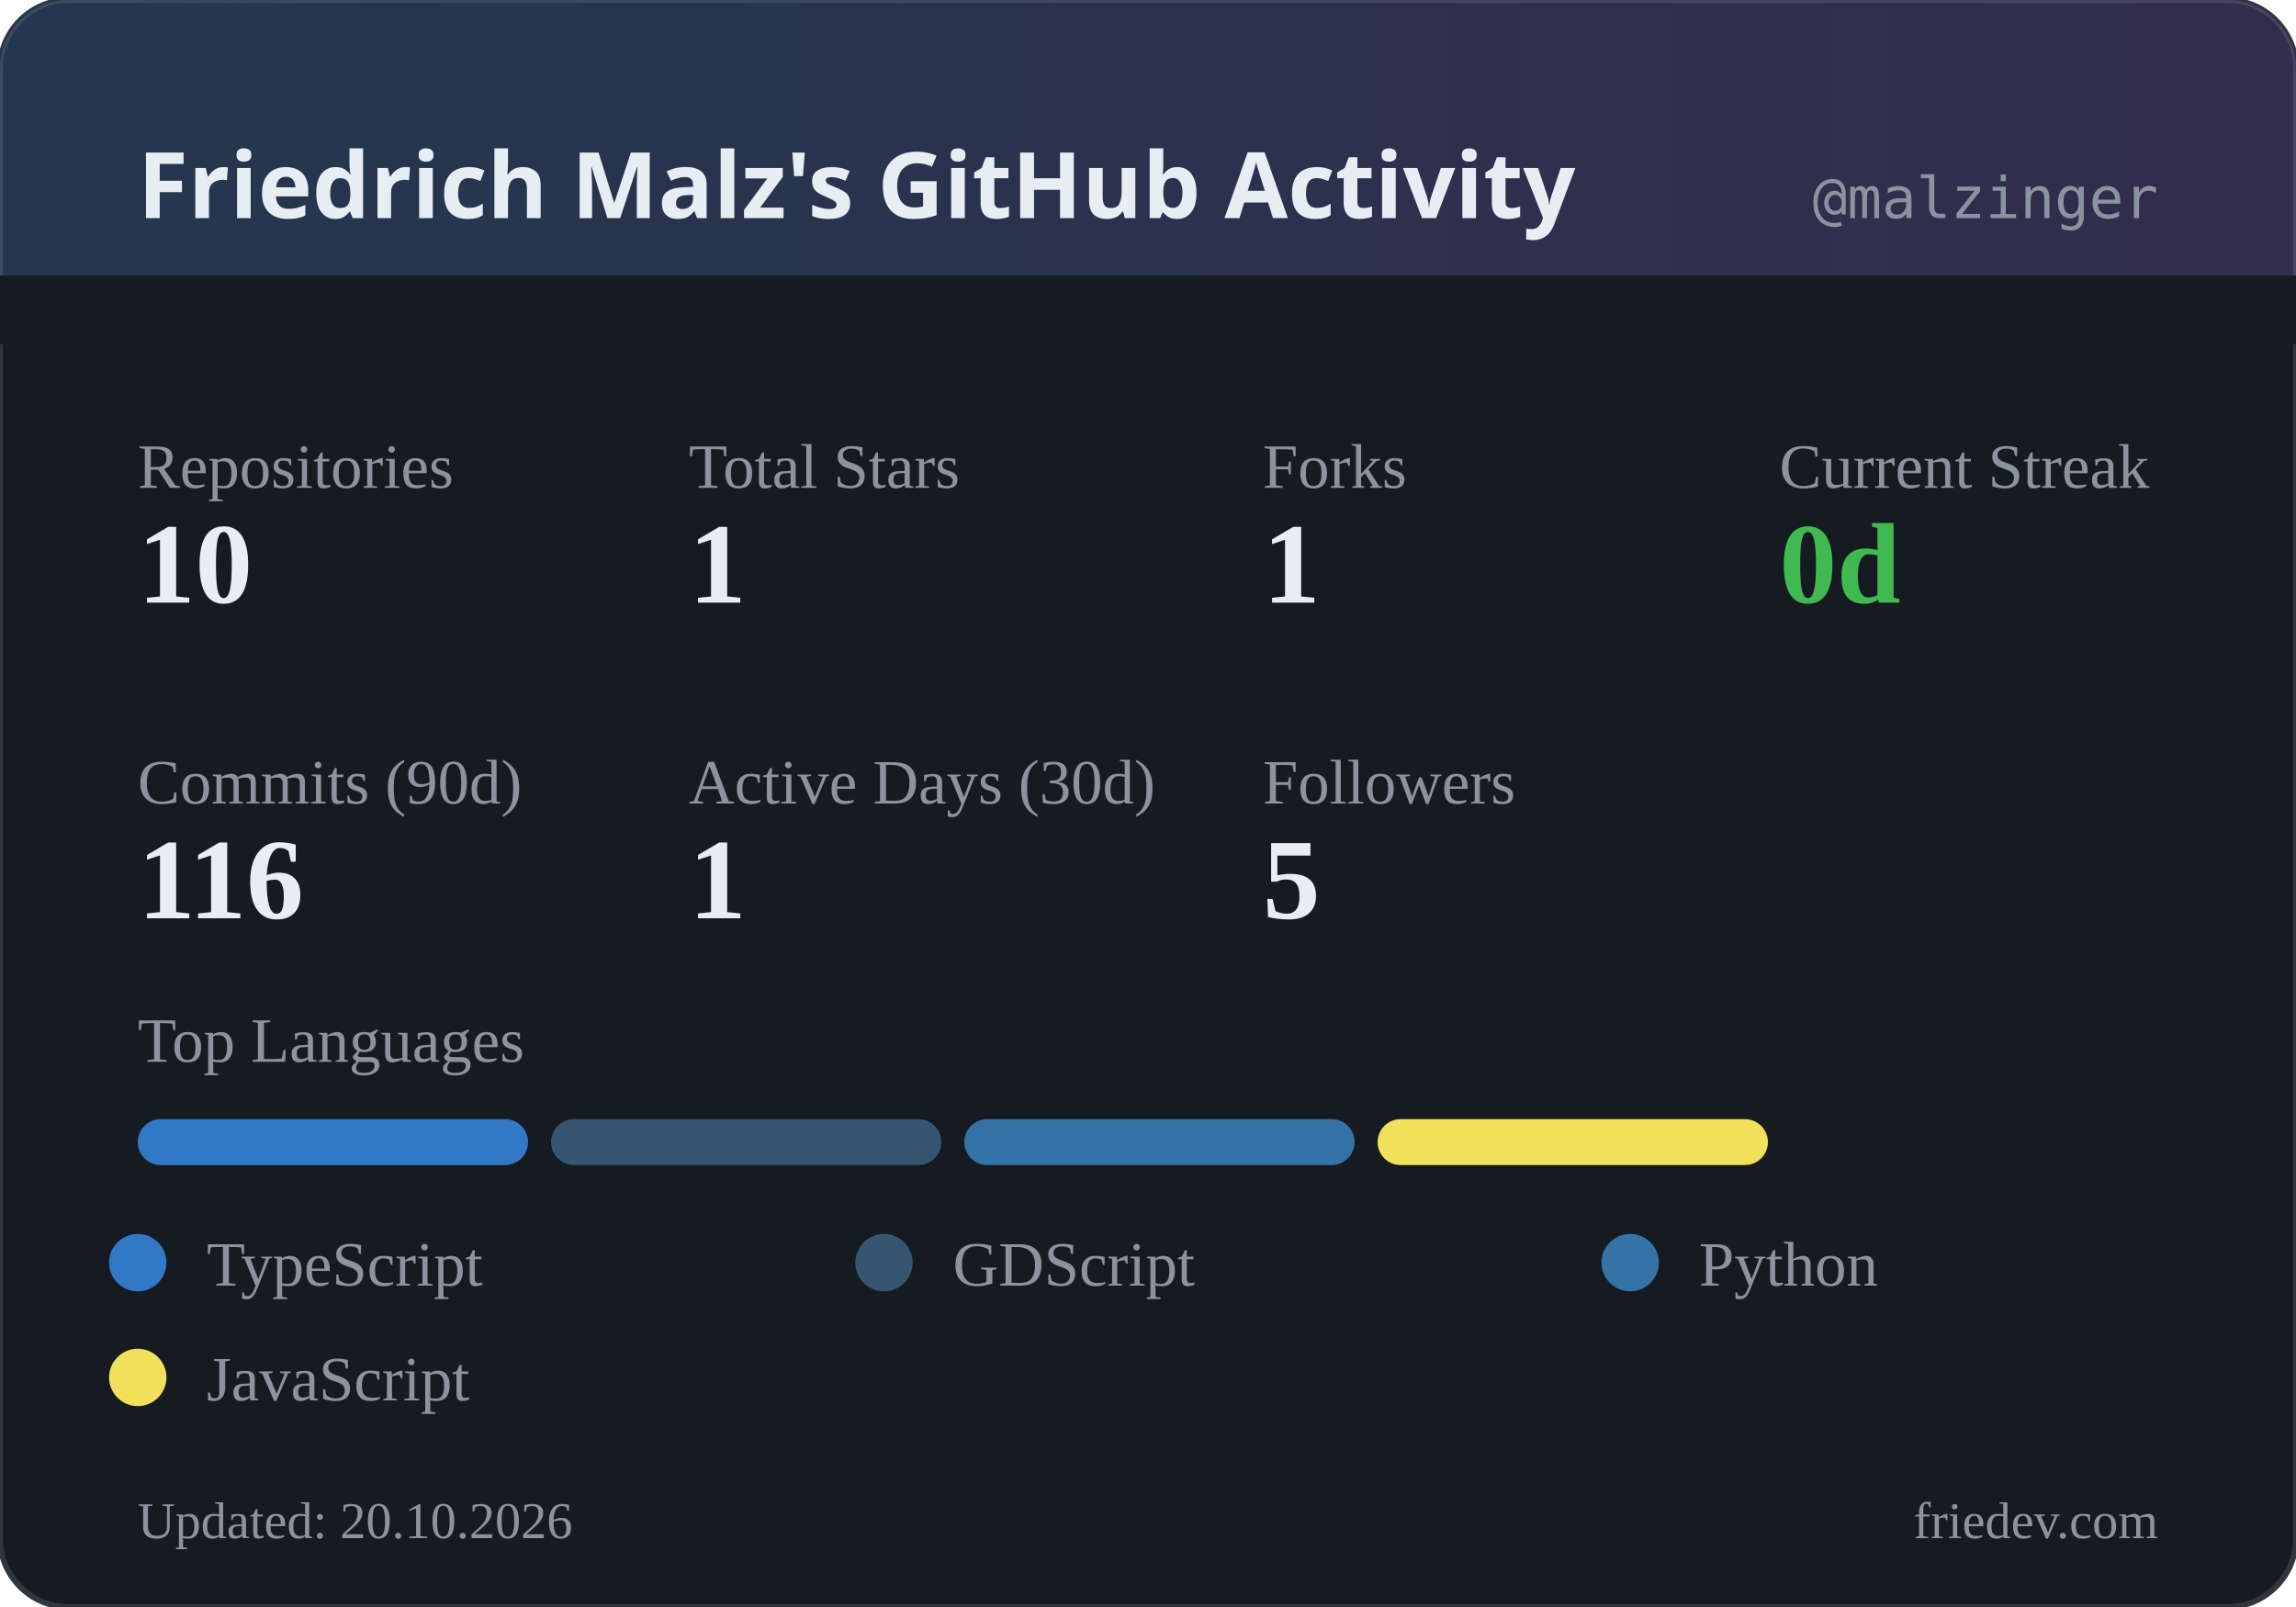
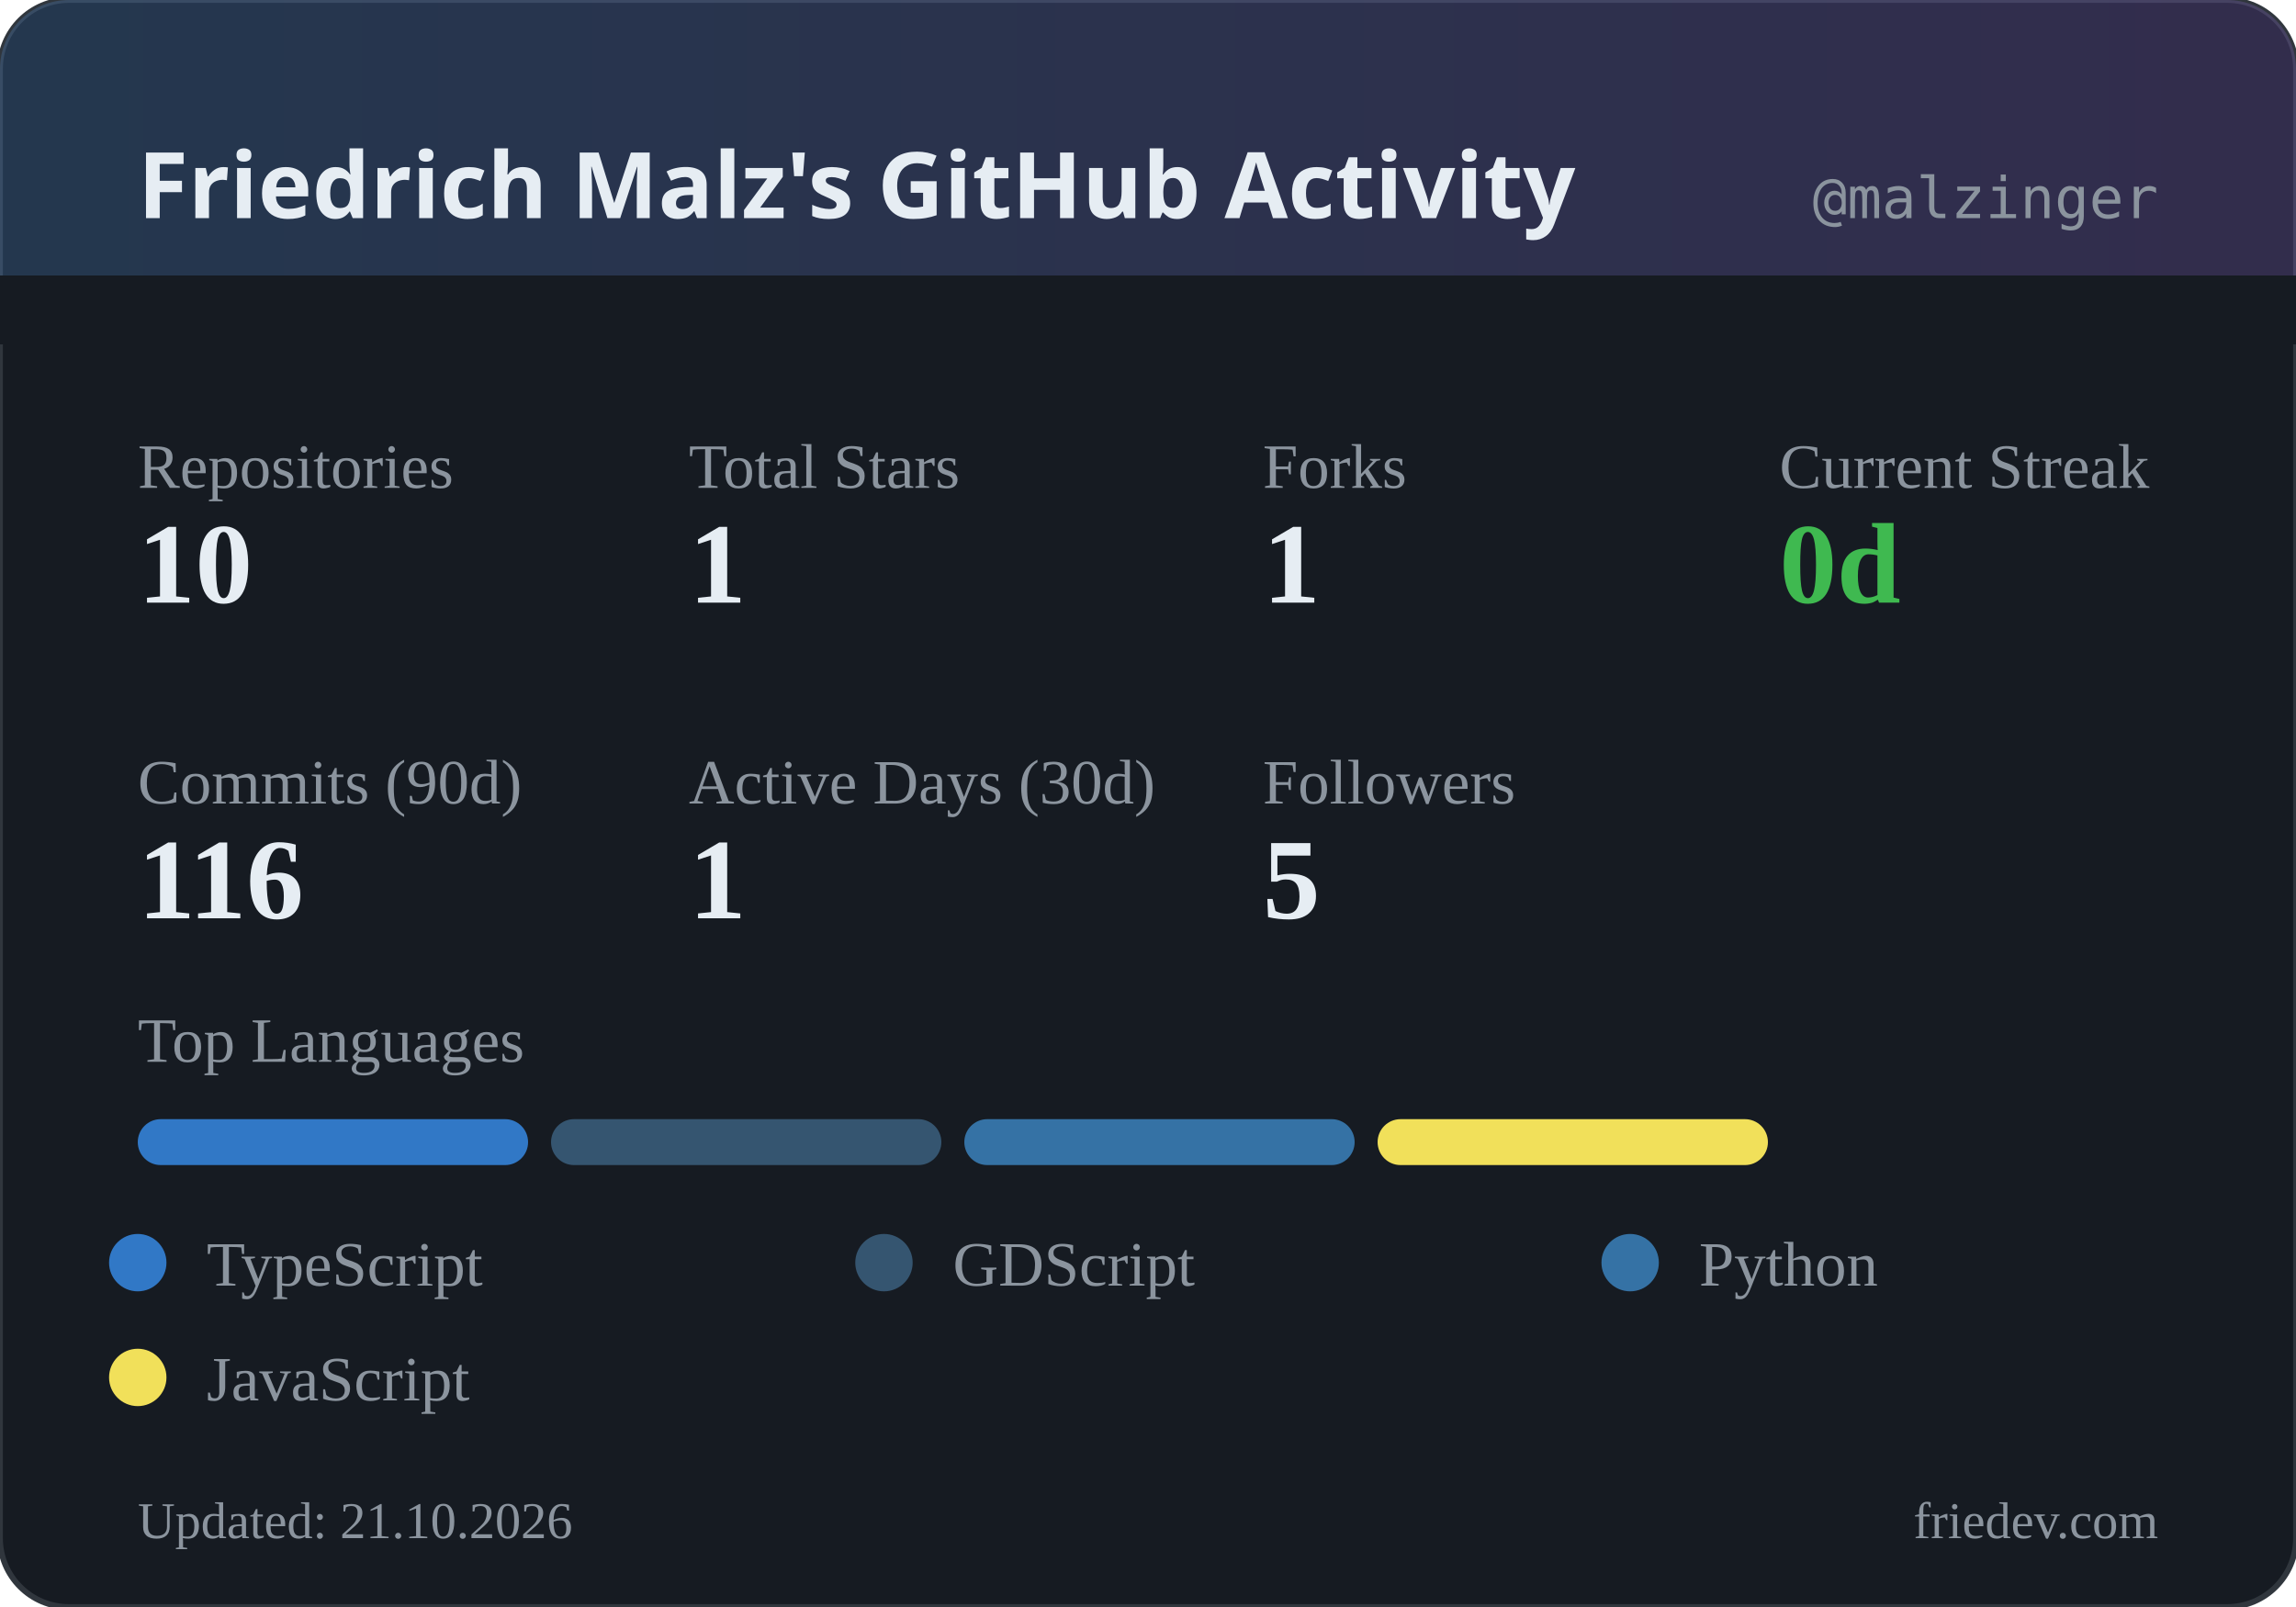
<svg xmlns="http://www.w3.org/2000/svg" width="400" height="280" viewBox="0 0 400 280">
  <defs>
    <linearGradient id="headerGrad" x1="0%" y1="0%" x2="100%" y2="0%">
      <stop offset="0%" style="stop-color:#58a6ff;stop-opacity:0.2" />
      <stop offset="100%" style="stop-color:#a371f7;stop-opacity:0.2" />
    </linearGradient>
  </defs>
  <rect width="400" height="280" rx="12" fill="#161b22" />
  <rect width="400" height="280" rx="12" fill="none" stroke="#30363d" stroke-width="1" />
  <rect width="400" height="60" rx="12" fill="url(#headerGrad)" />
  <rect x="0" y="48" width="400" height="12" fill="#161b22" />
  <text x="24" y="38" fill="#e6edf3" font-family="system-ui, sans-serif" font-size="16" font-weight="600">Friedrich Malz's GitHub Activity</text>
  <text x="376" y="38" fill="#8b949e" font-family="monospace" font-size="10" text-anchor="end">@malzinger</text>
  <text x="24" y="85" fill="#8b949e" font-size="11">Repositories</text>
  <text x="24" y="105" fill="#e6edf3" font-size="20" font-weight="600">10</text>
  <text x="120" y="85" fill="#8b949e" font-size="11">Total Stars</text>
  <text x="120" y="105" fill="#e6edf3" font-size="20" font-weight="600">1</text>
  <text x="220" y="85" fill="#8b949e" font-size="11">Forks</text>
  <text x="220" y="105" fill="#e6edf3" font-size="20" font-weight="600">1</text>
  <text x="310" y="85" fill="#8b949e" font-size="11">Current Streak</text>
  <text x="310" y="105" fill="#3fb950" font-size="20" font-weight="600">0d</text>
  <text x="24" y="140" fill="#8b949e" font-size="11">Commits (90d)</text>
  <text x="24" y="160" fill="#e6edf3" font-size="20" font-weight="600">116</text>
  <text x="120" y="140" fill="#8b949e" font-size="11">Active Days (30d)</text>
  <text x="120" y="160" fill="#e6edf3" font-size="20" font-weight="600">1</text>
  <text x="220" y="140" fill="#8b949e" font-size="11">Followers</text>
  <text x="220" y="160" fill="#e6edf3" font-size="20" font-weight="600">5</text>
  <text x="24" y="185" fill="#8b949e" font-size="11">Top Languages</text>
  <rect x="24" y="195" width="68" height="8" rx="4" fill="#3178c6" />
  <rect x="96" y="195" width="68" height="8" rx="4" fill="#355570" />
  <rect x="168" y="195" width="68" height="8" rx="4" fill="#3572A5" />
  <rect x="240" y="195" width="68" height="8" rx="4" fill="#f1e05a" />
  <circle cx="24" cy="220" r="5" fill="#3178c6" />
  <text x="36" y="224" fill="#8b949e" font-size="11">TypeScript</text>
  <circle cx="154" cy="220" r="5" fill="#355570" />
  <text x="166" y="224" fill="#8b949e" font-size="11">GDScript</text>
  <circle cx="284" cy="220" r="5" fill="#3572A5" />
  <text x="296" y="224" fill="#8b949e" font-size="11">Python</text>
  <circle cx="24" cy="240" r="5" fill="#f1e05a" />
  <text x="36" y="244" fill="#8b949e" font-size="11">JavaScript</text>
-   <text x="24" y="268" fill="#8b949e" font-size="9">Updated: 20.10.2026</text>
+   <text x="24" y="268" fill="#8b949e" font-size="9">Updated: 21.10.2026</text>
  <text x="376" y="268" fill="#8b949e" font-size="9" text-anchor="end">friedev.com</text>
</svg>
